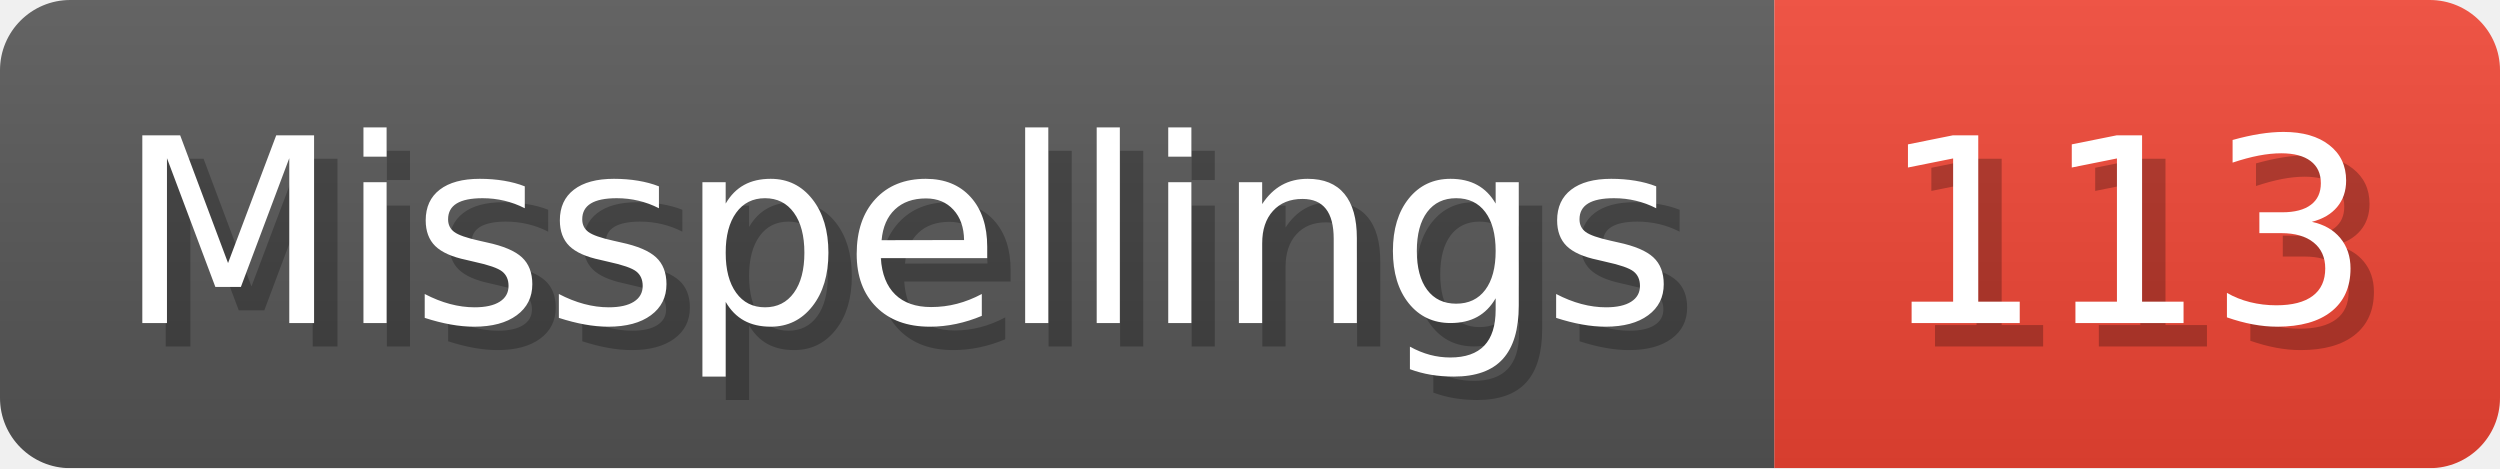
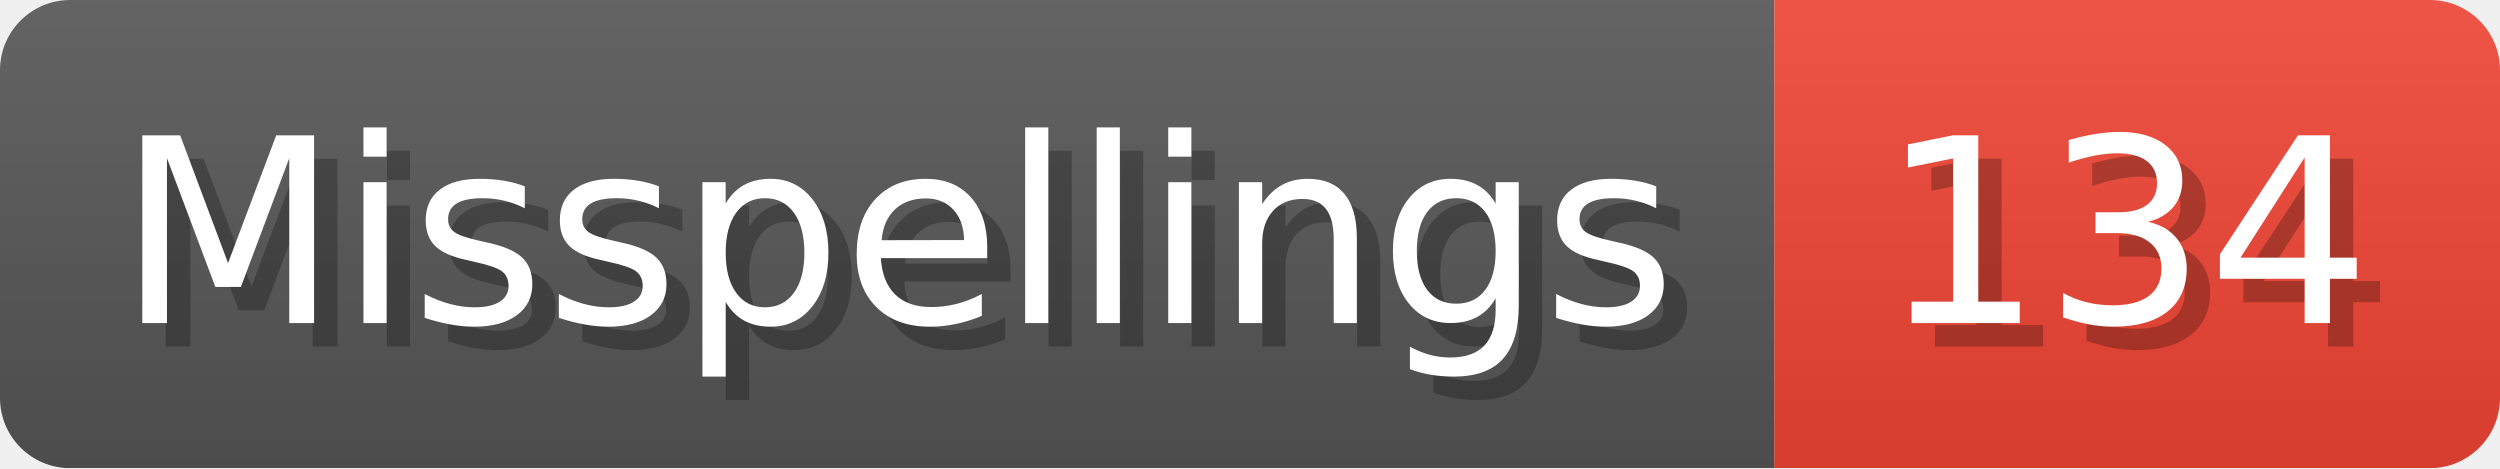
- <svg xmlns="http://www.w3.org/2000/svg" width="106.8" height="20" viewBox="0 0 1068 200" role="img" aria-label="Misspellings: 113">
+ <svg xmlns="http://www.w3.org/2000/svg" width="106.8" height="20" viewBox="0 0 1068 200" role="img" aria-label="Misspellings: 134">
  <linearGradient id="a" x2="0" y2="100%">
    <stop offset="0" stop-opacity=".1" stop-color="#EEE" />
    <stop offset="1" stop-opacity=".1" />
  </linearGradient>
  <mask id="m">
    <rect width="1068" height="200" rx="30" fill="#FFF" />
  </mask>
  <g mask="url(#m)">
    <rect width="758" height="200" fill="#555" />
    <rect width="310" height="200" fill="#E43" x="758" />
    <rect width="1068" height="200" fill="url(#a)" />
  </g>
  <g aria-hidden="true" fill="#fff" text-anchor="start" font-family="Verdana,DejaVu Sans,sans-serif" font-size="110">
    <text x="60" y="148" textLength="658" fill="#000" opacity="0.25">Misspellings</text>
    <text x="50" y="138" textLength="658">Misspellings</text>
-     <text x="813" y="148" textLength="210" fill="#000" opacity="0.25">113</text>
-     <text x="803" y="138" textLength="210">113</text>
+     <text x="813" y="148" textLength="210" fill="#000" opacity="0.25">134</text>
+     <text x="803" y="138" textLength="210">134</text>
  </g>
</svg>
